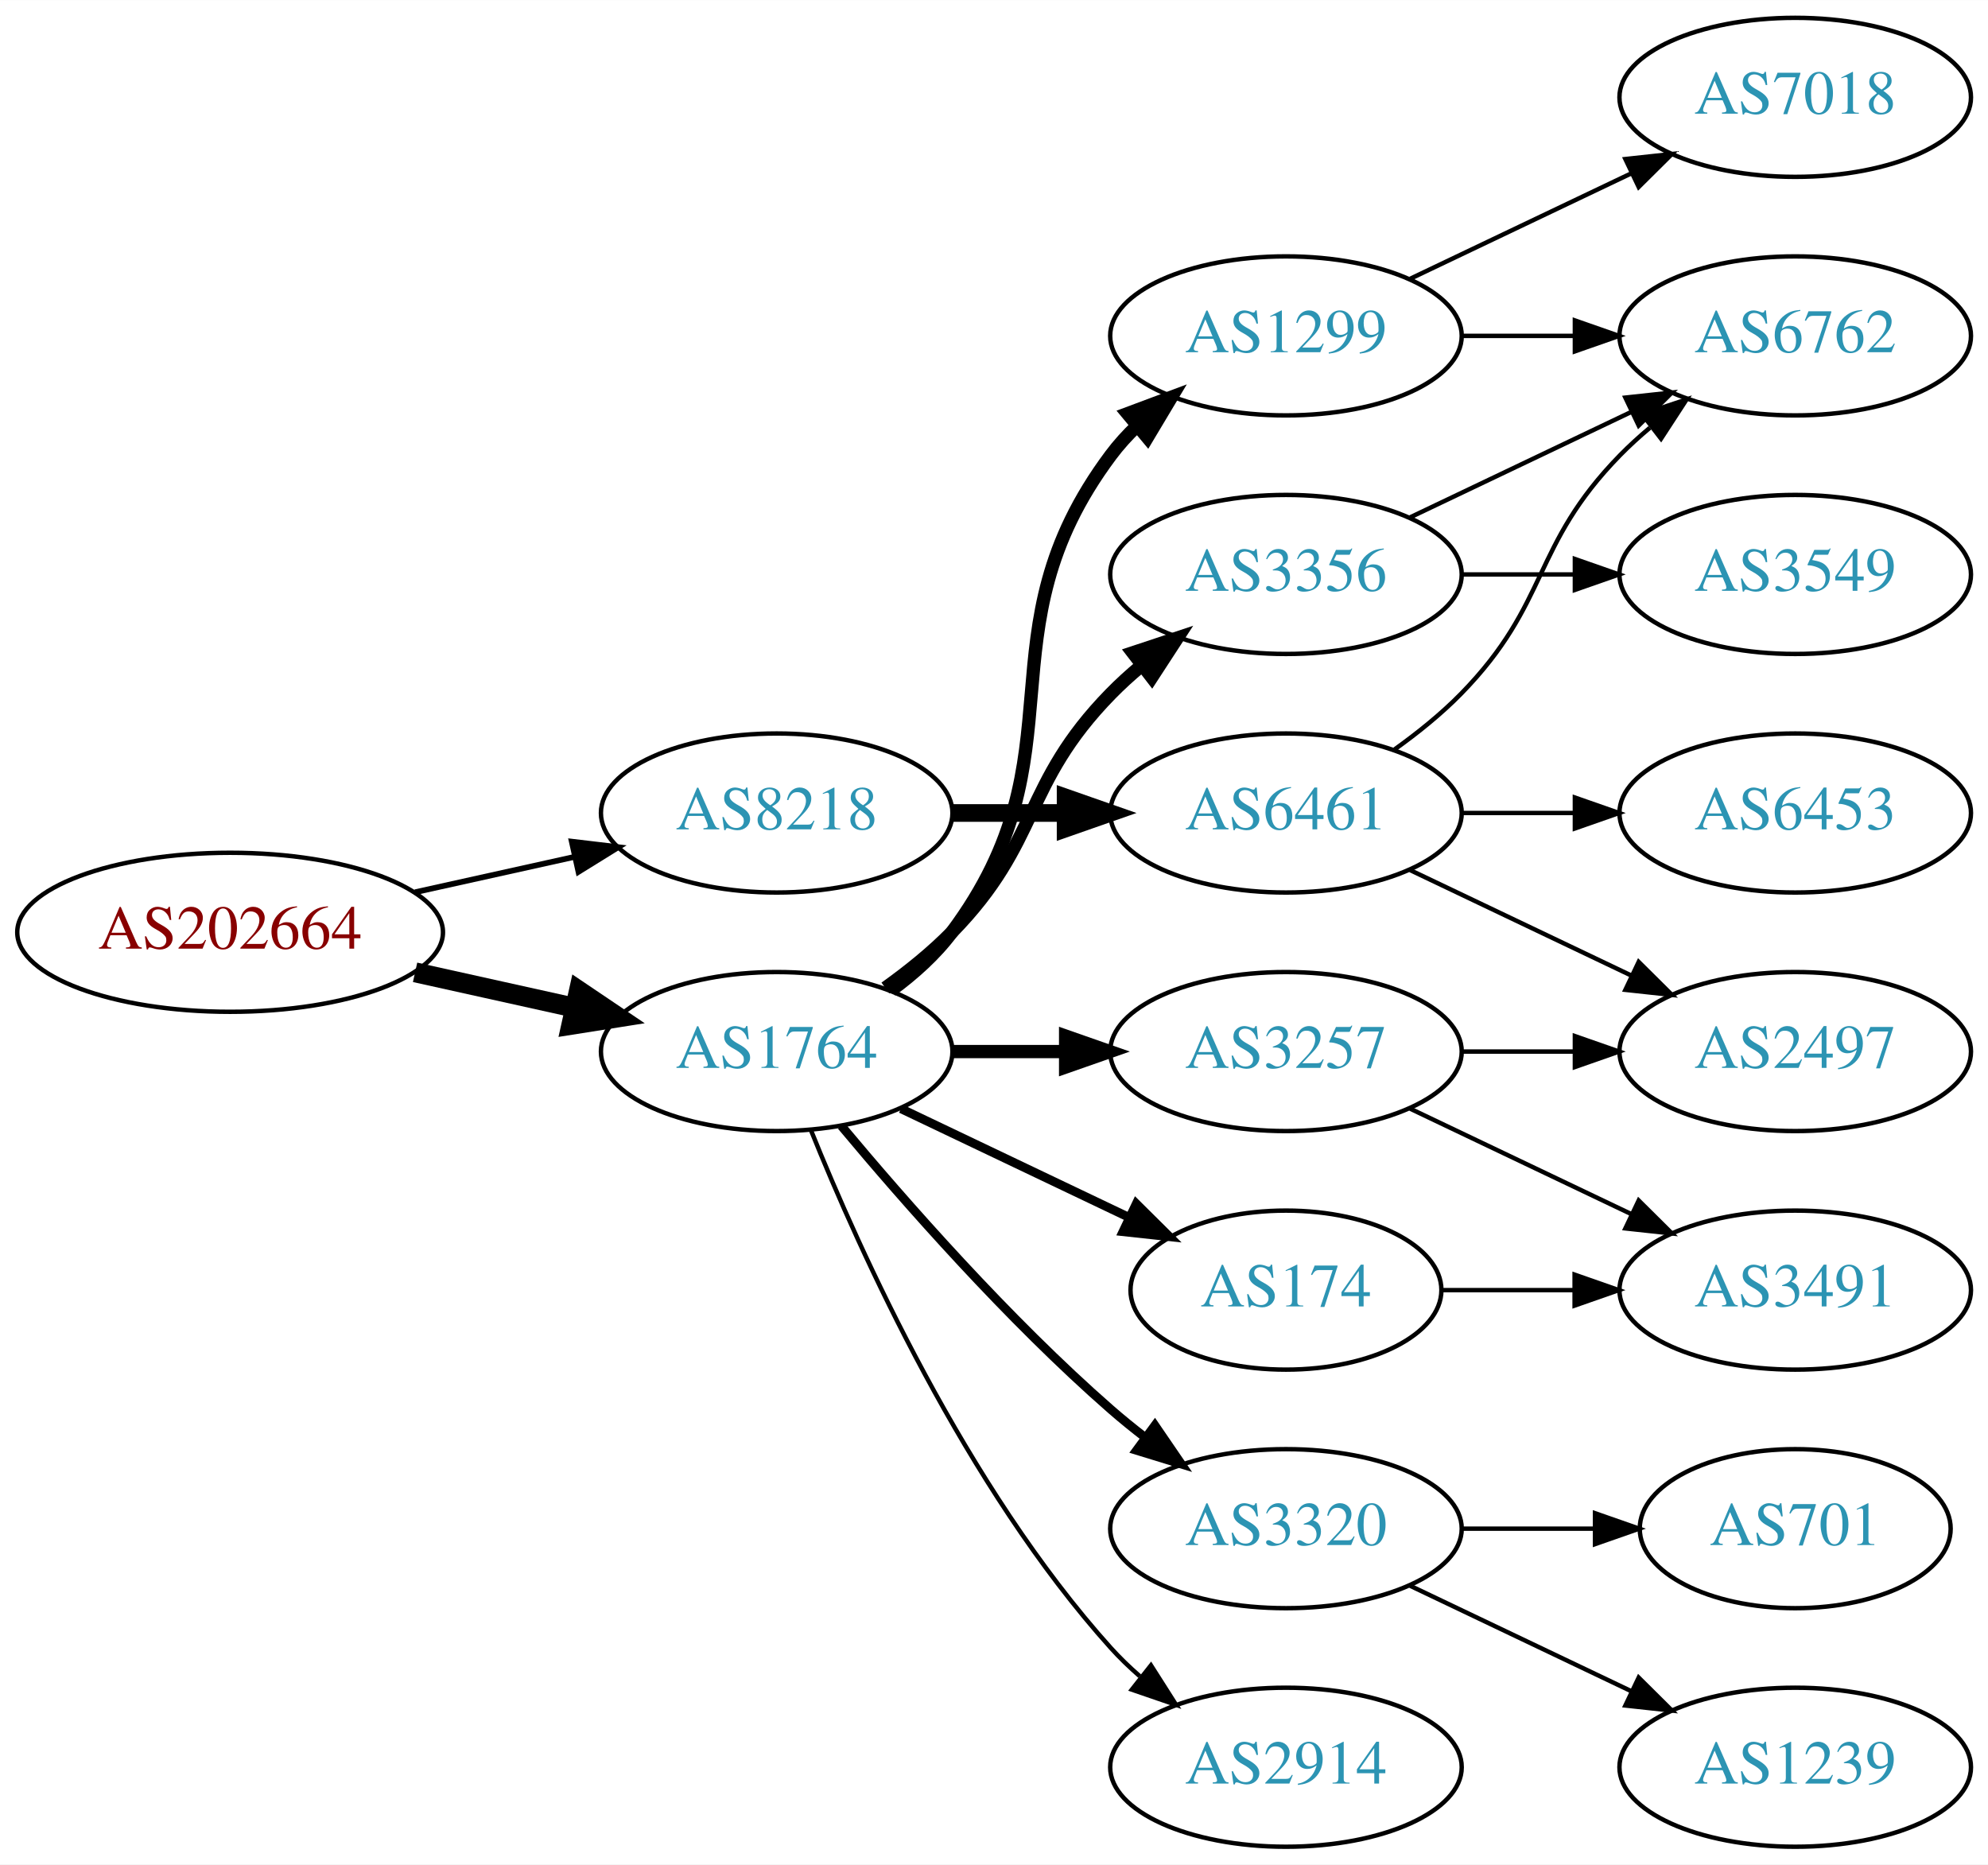
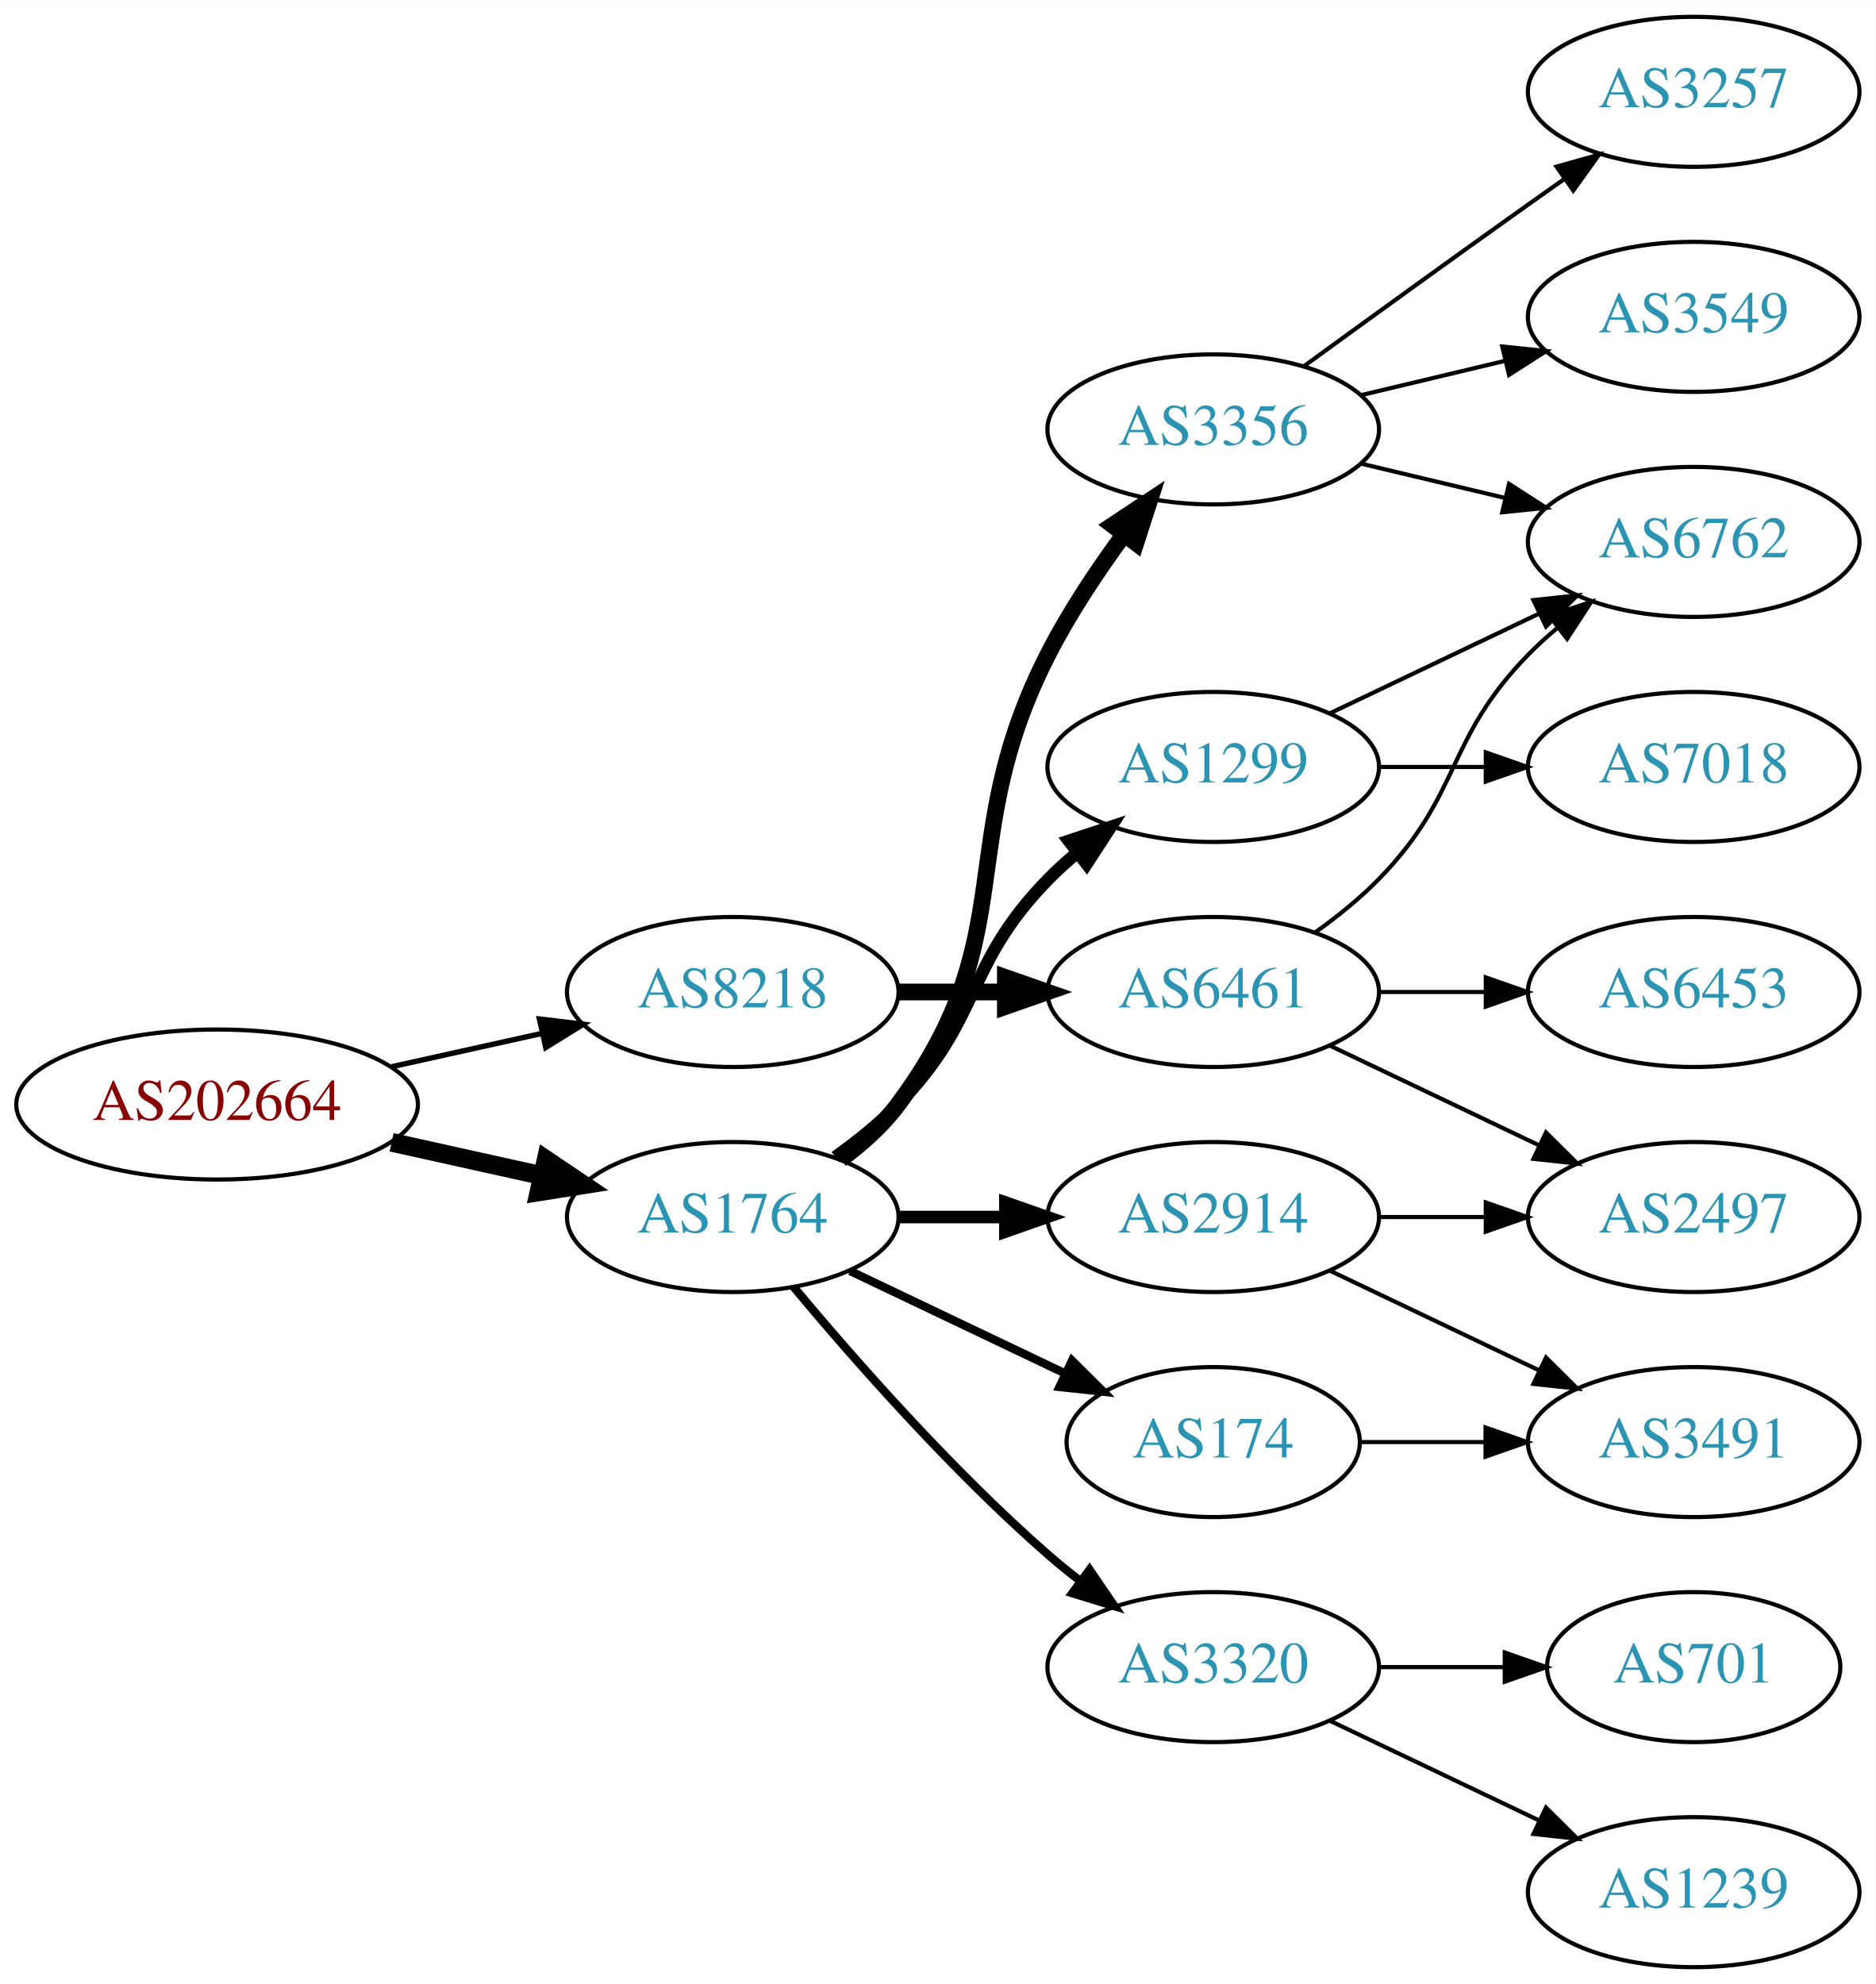
- <svg xmlns="http://www.w3.org/2000/svg" xmlns:xlink="http://www.w3.org/1999/xlink" width="450pt" height="422pt" viewBox="0.00 0.00 450.07 422.00">
-   <g id="graph0" class="graph" transform="scale(1 1) rotate(0) translate(4 418)">
-     <polygon fill="white" stroke="none" points="-4,4 -4,-418 446.07,-418 446.07,4 -4,4" />
+ <svg xmlns="http://www.w3.org/2000/svg" xmlns:xlink="http://www.w3.org/1999/xlink" width="450pt" height="476pt" viewBox="0.00 0.00 450.07 476.00">
+   <g id="graph0" class="graph" transform="scale(1 1) rotate(0) translate(4 472)">
+     <polygon fill="white" stroke="none" points="-4,4 -4,-472 446.07,-472 446.07,4 -4,4" />
    <g id="node1" class="node">
      <g id="a_node1">
        <a xlink:href="/asn/202664" xlink:title="AS202664 ~ AS Jumper GmbH [AT]">
          <ellipse fill="#ffffff" stroke="black" cx="48.096" cy="-207" rx="48.192" ry="18" />
          <text text-anchor="middle" x="48.096" y="-203.3" font-family="Times,serif" font-size="14.00" fill="#880000">AS202664</text>
        </a>
      </g>
    </g>
    <g id="node2" class="node">
      <g id="a_node2">
        <a xlink:href="/asn/1764" xlink:title="AS1764 ~ NEXTLAYER-AS [AT]">
          <ellipse fill="#ffffff" stroke="black" cx="171.838" cy="-180" rx="39.794" ry="18" />
          <text text-anchor="middle" x="171.838" y="-176.3" font-family="Times,serif" font-size="14.00" fill="#2c94b3">AS1764</text>
        </a>
      </g>
    </g>
    <g id="edge1" class="edge">
      <path fill="none" stroke="black" stroke-width="4.5" d="M89.973,-197.934C101.513,-195.375 114.132,-192.576 125.896,-189.967" />
      <polygon fill="black" stroke="black" stroke-width="4.5" points="127.057,-193.743 135.967,-187.734 125.351,-186.055 127.057,-193.743" />
    </g>
    <g id="node3" class="node">
      <g id="a_node3">
        <a xlink:href="/asn/8218" xlink:title="AS8218 ~ legacy Neotelecoms [FR]">
          <ellipse fill="#ffffff" stroke="black" cx="171.838" cy="-234" rx="39.794" ry="18" />
          <text text-anchor="middle" x="171.838" y="-230.3" font-family="Times,serif" font-size="14.00" fill="#2c94b3">AS8218</text>
        </a>
      </g>
    </g>
    <g id="edge2" class="edge">
      <path fill="none" stroke="black" stroke-width="1.286" d="M89.973,-216.066C101.513,-218.625 114.132,-221.424 125.896,-224.033" />
      <polygon fill="black" stroke="black" stroke-width="1.286" points="125.446,-227.518 135.967,-226.266 126.962,-220.684 125.446,-227.518" />
    </g>
    <g id="node4" class="node">
      <g id="a_node4">
-         <a xlink:href="/asn/1299" xlink:title="AS1299 ~ Telia Carrier [EU]">
-           <ellipse fill="#ffffff" stroke="black" cx="287.131" cy="-342" rx="39.794" ry="18" />
-           <text text-anchor="middle" x="287.131" y="-338.3" font-family="Times,serif" font-size="14.00" fill="#2c94b3">AS1299</text>
+         <a xlink:href="/asn/3356" xlink:title="AS3356 ~ Level 3 Parent, LLC [US]">
+           <ellipse fill="#ffffff" stroke="black" cx="287.131" cy="-369" rx="39.794" ry="18" />
+           <text text-anchor="middle" x="287.131" y="-365.3" font-family="Times,serif" font-size="14.00" fill="#2c94b3">AS3356</text>
        </a>
      </g>
    </g>
    <g id="edge3" class="edge">
-       <path fill="none" stroke="black" stroke-width="3" d="M197.769,-193.882C202.845,-197.611 207.763,-202.016 211.484,-207 241.756,-247.542 217.213,-274.458 247.484,-315 249.229,-317.336 251.236,-319.545 253.4,-321.617" />
-       <polygon fill="black" stroke="black" stroke-width="3" points="251.277,-324.405 261.2,-328.118 255.759,-319.027 251.277,-324.405" />
+       <path fill="none" stroke="black" stroke-width="4" d="M197.769,-193.882C202.845,-197.611 207.763,-202.016 211.484,-207 241.756,-247.542 224.504,-269.923 247.484,-315 252.511,-324.86 259.202,-334.919 265.603,-343.641" />
+       <polygon fill="black" stroke="black" stroke-width="4" points="263.004,-346.006 271.834,-351.86 268.582,-341.777 263.004,-346.006" />
    </g>
    <g id="node5" class="node">
      <g id="a_node5">
+         <a xlink:href="/asn/174" xlink:title="AS174 ~ Cogent Communications [US]">
+           <ellipse fill="#ffffff" stroke="black" cx="287.131" cy="-126" rx="35.194" ry="18" />
+           <text text-anchor="middle" x="287.131" y="-122.3" font-family="Times,serif" font-size="14.00" fill="#2c94b3">AS174</text>
+         </a>
+       </g>
+     </g>
+     <g id="edge4" class="edge">
+       <path fill="none" stroke="black" stroke-width="2" d="M199.974,-167.066C215.406,-159.71 234.892,-150.423 251.427,-142.541" />
+       <polygon fill="black" stroke="black" stroke-width="2" points="253.247,-145.551 260.769,-138.089 250.236,-139.232 253.247,-145.551" />
+     </g>
+     <g id="node6" class="node">
+       <g id="a_node6">
        <a xlink:href="/asn/3320" xlink:title="AS3320 ~ DTAG [DE]">
          <ellipse fill="#ffffff" stroke="black" cx="287.131" cy="-72" rx="39.794" ry="18" />
          <text text-anchor="middle" x="287.131" y="-68.3" font-family="Times,serif" font-size="14.00" fill="#2c94b3">AS3320</text>
        </a>
      </g>
    </g>
-     <g id="edge4" class="edge">
+     <g id="edge5" class="edge">
      <path fill="none" stroke="black" stroke-width="2" d="M186.468,-163.183C200.751,-146.071 224.297,-119.255 247.484,-99 249.95,-96.846 252.589,-94.706 255.286,-92.628" />
      <polygon fill="black" stroke="black" stroke-width="2" points="257.459,-95.375 263.44,-86.63 253.311,-89.736 257.459,-95.375" />
    </g>
-     <g id="node6" class="node">
-       <g id="a_node6">
-         <a xlink:href="/asn/3257" xlink:title="AS3257 ~ GTT [DE]">
+     <g id="node7" class="node">
+       <g id="a_node7">
+         <a xlink:href="/asn/1299" xlink:title="AS1299 ~ Telia Carrier [EU]">
+           <ellipse fill="#ffffff" stroke="black" cx="287.131" cy="-288" rx="39.794" ry="18" />
+           <text text-anchor="middle" x="287.131" y="-284.3" font-family="Times,serif" font-size="14.00" fill="#2c94b3">AS1299</text>
+         </a>
+       </g>
+     </g>
+     <g id="edge6" class="edge">
+       <path fill="none" stroke="black" stroke-width="3" d="M196.432,-194.389C201.688,-198.148 207.02,-202.437 211.484,-207 231.657,-227.617 227.312,-240.383 247.484,-261 249.577,-263.139 251.861,-265.218 254.237,-267.21" />
+       <polygon fill="black" stroke="black" stroke-width="3" points="252.481,-270.275 262.537,-273.611 256.756,-264.732 252.481,-270.275" />
+     </g>
+     <g id="node8" class="node">
+       <g id="a_node8">
+         <a xlink:href="/asn/2914" xlink:title="AS2914 ~ NTT America, Inc. [US]">
          <ellipse fill="#ffffff" stroke="black" cx="287.131" cy="-180" rx="39.794" ry="18" />
-           <text text-anchor="middle" x="287.131" y="-176.3" font-family="Times,serif" font-size="14.00" fill="#2c94b3">AS3257</text>
-         </a>
-       </g>
-     </g>
-     <g id="edge5" class="edge">
+           <text text-anchor="middle" x="287.131" y="-176.3" font-family="Times,serif" font-size="14.00" fill="#2c94b3">AS2914</text>
+         </a>
+       </g>
+     </g>
+     <g id="edge7" class="edge">
      <path fill="none" stroke="black" stroke-width="3" d="M211.51,-180C219.713,-180 228.477,-180 237.009,-180" />
      <polygon fill="black" stroke="black" stroke-width="3" points="237.248,-183.5 247.248,-180 237.248,-176.5 237.248,-183.5" />
-     </g>
-     <g id="node7" class="node">
-       <g id="a_node7">
-         <a xlink:href="/asn/2914" xlink:title="AS2914 ~ NTT America, Inc. [US]">
-           <ellipse fill="#ffffff" stroke="black" cx="287.131" cy="-18" rx="39.794" ry="18" />
-           <text text-anchor="middle" x="287.131" y="-14.3" font-family="Times,serif" font-size="14.00" fill="#2c94b3">AS2914</text>
-         </a>
-       </g>
-     </g>
-     <g id="edge6" class="edge">
-       <path fill="none" stroke="black" d="M179.586,-162.213C190.637,-134.757 214.69,-81.422 247.484,-45 249.487,-42.776 251.706,-40.637 254.038,-38.603" />
-       <polygon fill="black" stroke="black" points="256.569,-41.065 262.257,-32.127 252.236,-35.567 256.569,-41.065" />
-     </g>
-     <g id="node8" class="node">
-       <g id="a_node8">
-         <a xlink:href="/asn/3356" xlink:title="AS3356 ~ Level 3 Parent, LLC [US]">
-           <ellipse fill="#ffffff" stroke="black" cx="287.131" cy="-288" rx="39.794" ry="18" />
-           <text text-anchor="middle" x="287.131" y="-284.3" font-family="Times,serif" font-size="14.00" fill="#2c94b3">AS3356</text>
-         </a>
-       </g>
-     </g>
-     <g id="edge7" class="edge">
-       <path fill="none" stroke="black" stroke-width="3" d="M196.432,-194.389C201.688,-198.148 207.02,-202.437 211.484,-207 231.657,-227.617 227.312,-240.383 247.484,-261 249.577,-263.139 251.861,-265.218 254.237,-267.21" />
-       <polygon fill="black" stroke="black" stroke-width="3" points="252.481,-270.275 262.537,-273.611 256.756,-264.732 252.481,-270.275" />
-     </g>
-     <g id="node9" class="node">
-       <g id="a_node9">
-         <a xlink:href="/asn/174" xlink:title="AS174 ~ Cogent Communications [US]">
-           <ellipse fill="#ffffff" stroke="black" cx="287.131" cy="-126" rx="35.194" ry="18" />
-           <text text-anchor="middle" x="287.131" y="-122.3" font-family="Times,serif" font-size="14.00" fill="#2c94b3">AS174</text>
-         </a>
-       </g>
-     </g>
-     <g id="edge8" class="edge">
-       <path fill="none" stroke="black" stroke-width="2" d="M199.974,-167.066C215.406,-159.71 234.892,-150.423 251.427,-142.541" />
-       <polygon fill="black" stroke="black" stroke-width="2" points="253.247,-145.551 260.769,-138.089 250.236,-139.232 253.247,-145.551" />
    </g>
    <g id="node17" class="node">
      <g id="a_node17">
        <a xlink:href="/asn/6461" xlink:title="AS6461 ~ Zayo Bandwidth [US]">
          <ellipse fill="#ffffff" stroke="black" cx="287.131" cy="-234" rx="39.794" ry="18" />
          <text text-anchor="middle" x="287.131" y="-230.3" font-family="Times,serif" font-size="14.00" fill="#2c94b3">AS6461</text>
        </a>
      </g>
    </g>
    <g id="edge18" class="edge">
      <path fill="none" stroke="black" stroke-width="4" d="M211.51,-234C219.713,-234 228.477,-234 237.009,-234" />
      <polygon fill="black" stroke="black" stroke-width="4" points="237.248,-237.5 247.248,-234 237.248,-230.5 237.248,-237.5" />
    </g>
-     <g id="node10" class="node">
-       <g id="a_node10">
-         <a xlink:href="/asn/7018" xlink:title="AS7018 ~ AT&amp;T Services, Inc. [US]">
+     <g id="node12" class="node">
+       <g id="a_node12">
+         <a xlink:href="/asn/3257" xlink:title="AS3257 ~ GTT [DE]">
+           <ellipse fill="#ffffff" stroke="black" cx="402.424" cy="-450" rx="39.794" ry="18" />
+           <text text-anchor="middle" x="402.424" y="-446.3" font-family="Times,serif" font-size="14.00" fill="#2c94b3">AS3257</text>
+         </a>
+       </g>
+     </g>
+     <g id="edge11" class="edge">
+       <path fill="none" stroke="black" d="M308.979,-384.222C323.913,-395.091 344.527,-410.025 362.777,-423 365.598,-425.005 368.541,-427.085 371.489,-429.159" />
+       <polygon fill="black" stroke="black" points="369.516,-432.05 379.714,-434.926 373.535,-426.319 369.516,-432.05" />
+     </g>
+     <g id="node13" class="node">
+       <g id="a_node13">
+         <a xlink:href="/asn/3549" xlink:title="AS3549 ~ Level 3 Parent, LLC [US]">
          <ellipse fill="#ffffff" stroke="black" cx="402.424" cy="-396" rx="39.794" ry="18" />
-           <text text-anchor="middle" x="402.424" y="-392.3" font-family="Times,serif" font-size="14.00" fill="#2c94b3">AS7018</text>
-         </a>
-       </g>
-     </g>
-     <g id="edge9" class="edge">
-       <path fill="none" stroke="black" d="M315.267,-354.934C330.261,-362.081 349.082,-371.052 365.306,-378.785" />
-       <polygon fill="black" stroke="black" points="363.976,-382.028 374.509,-383.171 366.988,-375.709 363.976,-382.028" />
-     </g>
-     <g id="node11" class="node">
-       <g id="a_node11">
+           <text text-anchor="middle" x="402.424" y="-392.3" font-family="Times,serif" font-size="14.00" fill="#2c94b3">AS3549</text>
+         </a>
+       </g>
+     </g>
+     <g id="edge12" class="edge">
+       <path fill="none" stroke="black" d="M322.738,-377.248C333.609,-379.838 345.764,-382.735 357.206,-385.462" />
+       <polygon fill="black" stroke="black" points="356.49,-388.889 367.029,-387.803 358.112,-382.08 356.49,-388.889" />
+     </g>
+     <g id="node14" class="node">
+       <g id="a_node14">
        <a xlink:href="/asn/6762" xlink:title="AS6762 ~ TELECOM ITALIA SPARKLE S.p.A. [IT]">
          <ellipse fill="#ffffff" stroke="black" cx="402.424" cy="-342" rx="39.794" ry="18" />
          <text text-anchor="middle" x="402.424" y="-338.3" font-family="Times,serif" font-size="14.00" fill="#2c94b3">AS6762</text>
        </a>
      </g>
    </g>
-     <g id="edge10" class="edge">
-       <path fill="none" stroke="black" d="M326.803,-342C335.006,-342 343.77,-342 352.302,-342" />
-       <polygon fill="black" stroke="black" points="352.541,-345.5 362.541,-342 352.541,-338.5 352.541,-345.5" />
-     </g>
-     <g id="node12" class="node">
-       <g id="a_node12">
+     <g id="edge13" class="edge">
+       <path fill="none" stroke="black" d="M322.738,-360.752C333.609,-358.162 345.764,-355.265 357.206,-352.538" />
+       <polygon fill="black" stroke="black" points="358.112,-355.92 367.029,-350.197 356.49,-349.111 358.112,-355.92" />
+     </g>
+     <g id="node9" class="node">
+       <g id="a_node9">
+         <a xlink:href="/asn/3491" xlink:title="AS3491 ~ PCCW Global, Inc. [US]">
+           <ellipse fill="#ffffff" stroke="black" cx="402.424" cy="-126" rx="39.794" ry="18" />
+           <text text-anchor="middle" x="402.424" y="-122.3" font-family="Times,serif" font-size="14.00" fill="#2c94b3">AS3491</text>
+         </a>
+       </g>
+     </g>
+     <g id="edge8" class="edge">
+       <path fill="none" stroke="black" d="M322.43,-126C331.807,-126 342.158,-126 352.192,-126" />
+       <polygon fill="black" stroke="black" points="352.481,-129.5 362.481,-126 352.481,-122.5 352.481,-129.5" />
+     </g>
+     <g id="node10" class="node">
+       <g id="a_node10">
        <a xlink:href="/asn/701" xlink:title="AS701 ~ UUNET [US]">
          <ellipse fill="#ffffff" stroke="black" cx="402.424" cy="-72" rx="35.194" ry="18" />
          <text text-anchor="middle" x="402.424" y="-68.3" font-family="Times,serif" font-size="14.00" fill="#2c94b3">AS701</text>
        </a>
      </g>
    </g>
-     <g id="edge11" class="edge">
+     <g id="edge9" class="edge">
      <path fill="none" stroke="black" d="M326.803,-72C336.508,-72 346.999,-72 356.962,-72" />
      <polygon fill="black" stroke="black" points="357.098,-75.5 367.098,-72 357.098,-68.5 357.098,-75.5" />
    </g>
-     <g id="node13" class="node">
-       <g id="a_node13">
+     <g id="node11" class="node">
+       <g id="a_node11">
        <a xlink:href="/asn/1239" xlink:title="AS1239 ~ Sprint [US]">
          <ellipse fill="#ffffff" stroke="black" cx="402.424" cy="-18" rx="39.794" ry="18" />
          <text text-anchor="middle" x="402.424" y="-14.3" font-family="Times,serif" font-size="14.00" fill="#2c94b3">AS1239</text>
        </a>
      </g>
    </g>
-     <g id="edge12" class="edge">
+     <g id="edge10" class="edge">
      <path fill="none" stroke="black" d="M315.267,-59.066C330.261,-51.919 349.082,-42.948 365.306,-35.215" />
      <polygon fill="black" stroke="black" points="366.988,-38.291 374.509,-30.829 363.976,-31.972 366.988,-38.291" />
    </g>
-     <g id="node14" class="node">
-       <g id="a_node14">
-         <a xlink:href="/asn/3491" xlink:title="AS3491 ~ PCCW Global, Inc. [US]">
-           <ellipse fill="#ffffff" stroke="black" cx="402.424" cy="-126" rx="39.794" ry="18" />
-           <text text-anchor="middle" x="402.424" y="-122.3" font-family="Times,serif" font-size="14.00" fill="#2c94b3">AS3491</text>
-         </a>
-       </g>
-     </g>
-     <g id="edge13" class="edge">
+     <g id="edge15" class="edge">
+       <path fill="none" stroke="black" d="M315.267,-300.934C330.261,-308.081 349.082,-317.052 365.306,-324.785" />
+       <polygon fill="black" stroke="black" points="363.976,-328.028 374.509,-329.171 366.988,-321.709 363.976,-328.028" />
+     </g>
+     <g id="node15" class="node">
+       <g id="a_node15">
+         <a xlink:href="/asn/7018" xlink:title="AS7018 ~ AT&amp;T Services, Inc. [US]">
+           <ellipse fill="#ffffff" stroke="black" cx="402.424" cy="-288" rx="39.794" ry="18" />
+           <text text-anchor="middle" x="402.424" y="-284.3" font-family="Times,serif" font-size="14.00" fill="#2c94b3">AS7018</text>
+         </a>
+       </g>
+     </g>
+     <g id="edge14" class="edge">
+       <path fill="none" stroke="black" d="M326.803,-288C335.006,-288 343.77,-288 352.302,-288" />
+       <polygon fill="black" stroke="black" points="352.541,-291.5 362.541,-288 352.541,-284.5 352.541,-291.5" />
+     </g>
+     <g id="edge16" class="edge">
      <path fill="none" stroke="black" d="M315.267,-167.066C330.261,-159.919 349.082,-150.948 365.306,-143.215" />
      <polygon fill="black" stroke="black" points="366.988,-146.291 374.509,-138.829 363.976,-139.972 366.988,-146.291" />
    </g>
-     <g id="node15" class="node">
-       <g id="a_node15">
+     <g id="node16" class="node">
+       <g id="a_node16">
        <a xlink:href="/asn/2497" xlink:title="AS2497 ~ Internet Initiative Japan Inc. [JP]">
          <ellipse fill="#ffffff" stroke="black" cx="402.424" cy="-180" rx="39.794" ry="18" />
          <text text-anchor="middle" x="402.424" y="-176.3" font-family="Times,serif" font-size="14.00" fill="#2c94b3">AS2497</text>
        </a>
      </g>
    </g>
-     <g id="edge14" class="edge">
+     <g id="edge17" class="edge">
      <path fill="none" stroke="black" d="M326.803,-180C335.006,-180 343.77,-180 352.302,-180" />
      <polygon fill="black" stroke="black" points="352.541,-183.5 362.541,-180 352.541,-176.5 352.541,-183.5" />
-     </g>
-     <g id="edge17" class="edge">
-       <path fill="none" stroke="black" d="M315.267,-300.934C330.261,-308.081 349.082,-317.052 365.306,-324.785" />
-       <polygon fill="black" stroke="black" points="363.976,-328.028 374.509,-329.171 366.988,-321.709 363.976,-328.028" />
-     </g>
-     <g id="node16" class="node">
-       <g id="a_node16">
-         <a xlink:href="/asn/3549" xlink:title="AS3549 ~ Level 3 Parent, LLC [US]">
-           <ellipse fill="#ffffff" stroke="black" cx="402.424" cy="-288" rx="39.794" ry="18" />
-           <text text-anchor="middle" x="402.424" y="-284.3" font-family="Times,serif" font-size="14.00" fill="#2c94b3">AS3549</text>
-         </a>
-       </g>
-     </g>
-     <g id="edge16" class="edge">
-       <path fill="none" stroke="black" d="M326.803,-288C335.006,-288 343.77,-288 352.302,-288" />
-       <polygon fill="black" stroke="black" points="352.541,-291.5 362.541,-288 352.541,-284.5 352.541,-291.5" />
-     </g>
-     <g id="edge15" class="edge">
-       <path fill="none" stroke="black" d="M322.43,-126C331.807,-126 342.158,-126 352.192,-126" />
-       <polygon fill="black" stroke="black" points="352.481,-129.5 362.481,-126 352.481,-122.5 352.481,-129.5" />
    </g>
    <g id="edge19" class="edge">
      <path fill="none" stroke="black" d="M311.725,-248.389C316.981,-252.148 322.313,-256.437 326.777,-261 346.95,-281.617 342.605,-294.383 362.777,-315 364.87,-317.139 367.154,-319.218 369.53,-321.21" />
      <polygon fill="black" stroke="black" points="367.774,-324.275 377.83,-327.611 372.049,-318.732 367.774,-324.275" />
    </g>
-     <g id="edge20" class="edge">
+     <g id="edge21" class="edge">
      <path fill="none" stroke="black" d="M315.267,-221.066C330.261,-213.919 349.082,-204.948 365.306,-197.215" />
      <polygon fill="black" stroke="black" points="366.988,-200.291 374.509,-192.829 363.976,-193.972 366.988,-200.291" />
    </g>
    <g id="node18" class="node">
      <g id="a_node18">
        <a xlink:href="/asn/6453" xlink:title="AS6453 ~ TATA COMMUNICATIONS (AMERICA) INC [US]">
          <ellipse fill="#ffffff" stroke="black" cx="402.424" cy="-234" rx="39.794" ry="18" />
          <text text-anchor="middle" x="402.424" y="-230.3" font-family="Times,serif" font-size="14.00" fill="#2c94b3">AS6453</text>
        </a>
      </g>
    </g>
-     <g id="edge21" class="edge">
+     <g id="edge20" class="edge">
      <path fill="none" stroke="black" d="M326.803,-234C335.006,-234 343.77,-234 352.302,-234" />
      <polygon fill="black" stroke="black" points="352.541,-237.5 362.541,-234 352.541,-230.5 352.541,-237.5" />
    </g>
  </g>
</svg>
